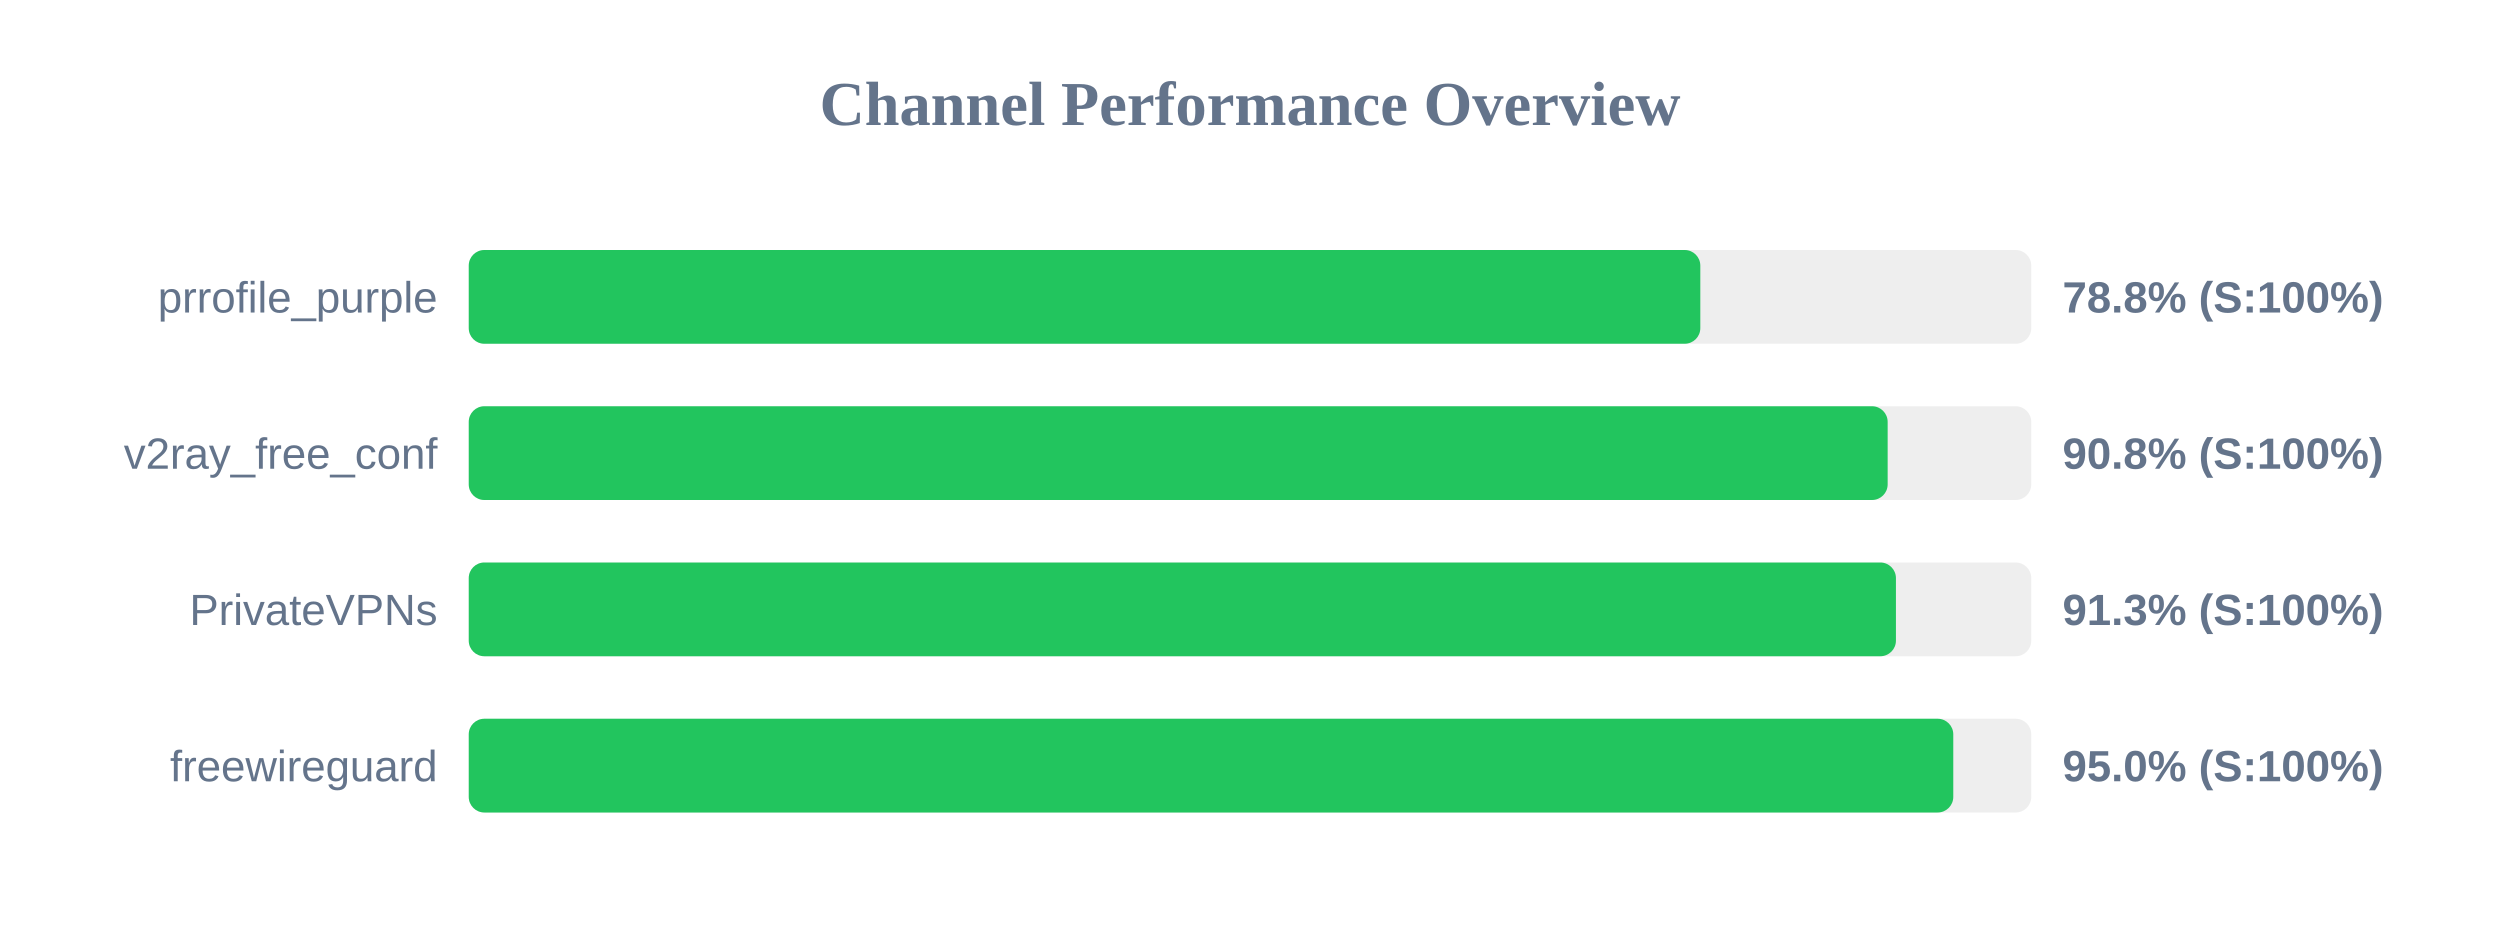
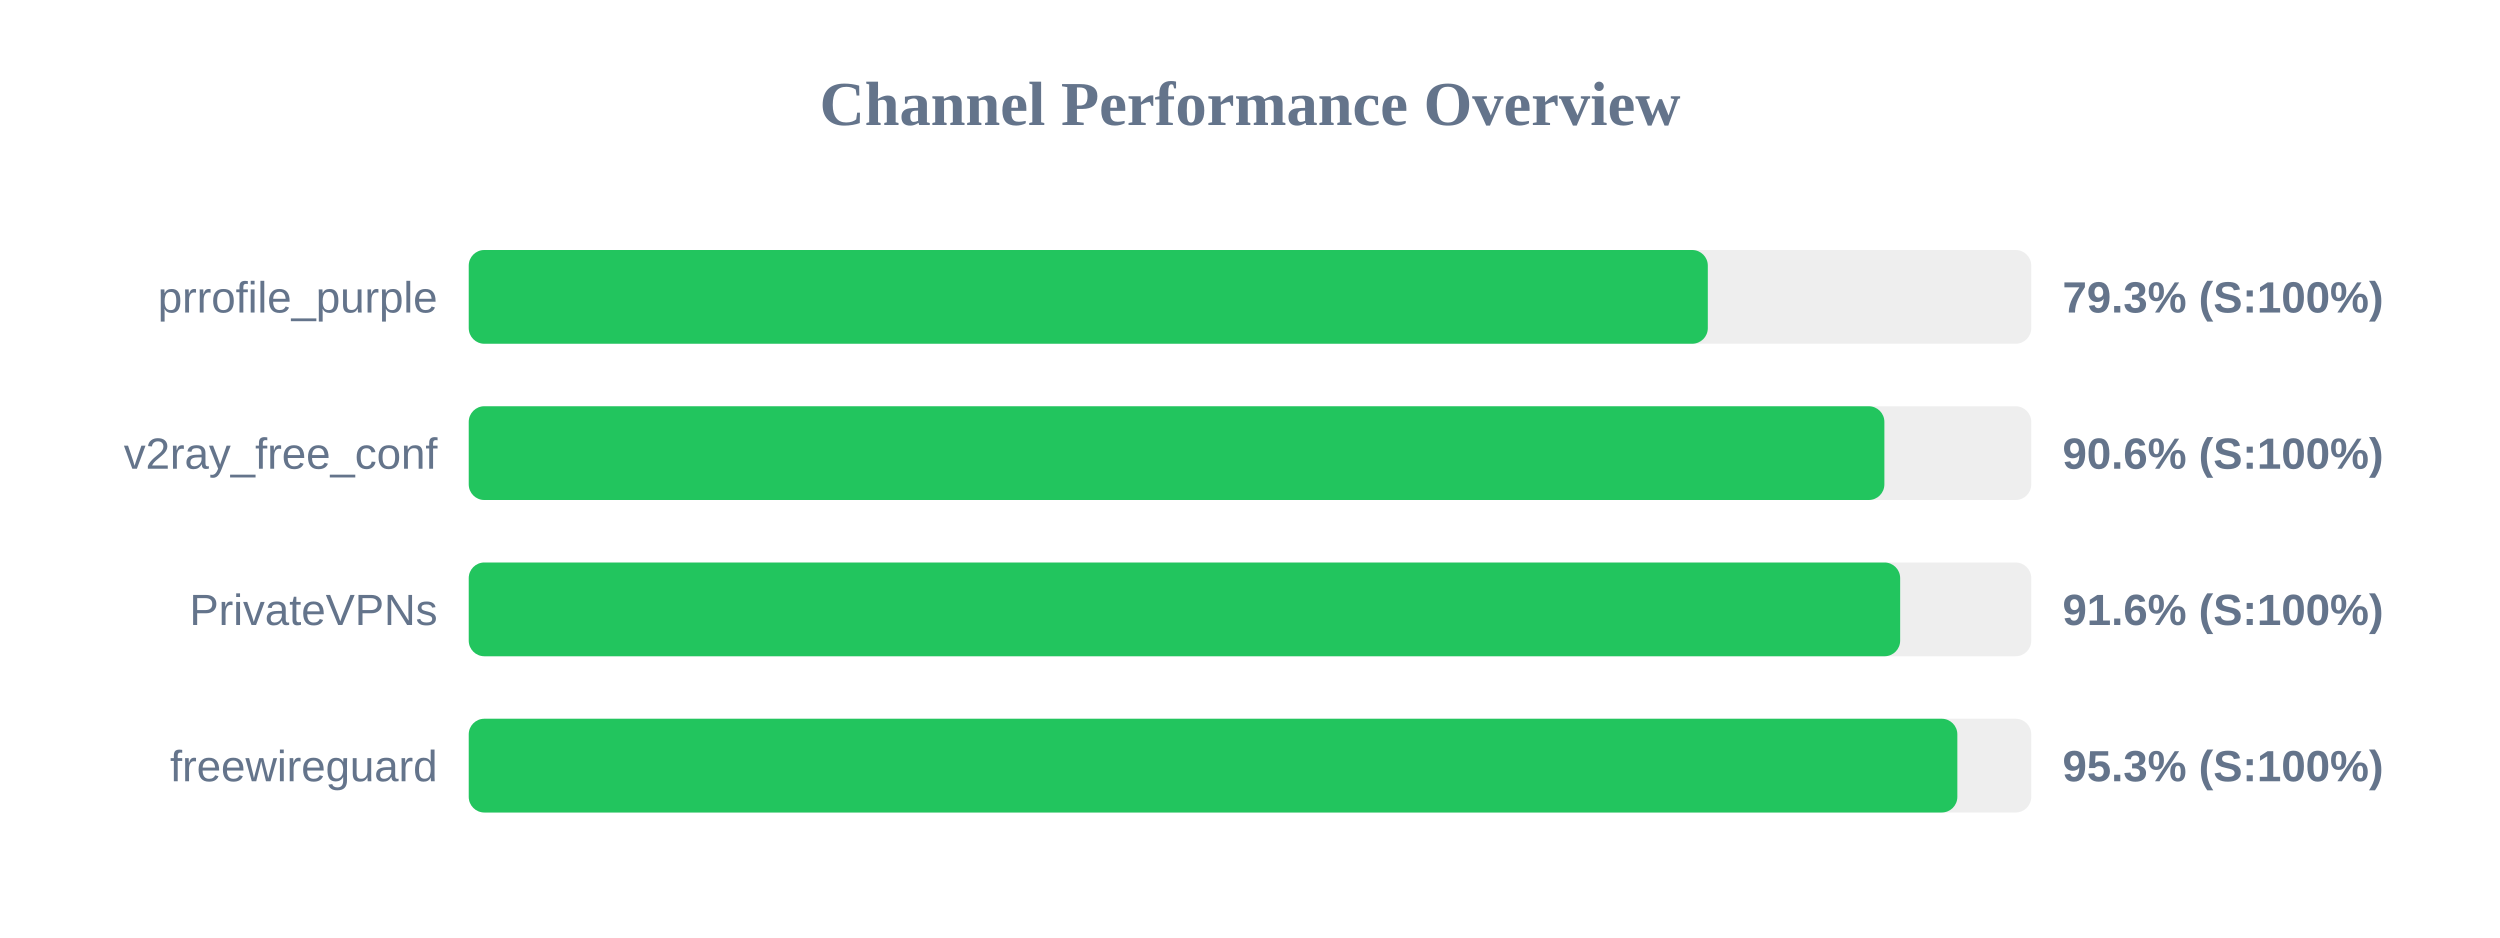
<svg xmlns="http://www.w3.org/2000/svg" width="800" height="300" version="1.1">
  <style>
        .row { font: 14px Arial; fill: #64748b; }
        .score { font: bold 14px Arial; fill: #64748b; }
    </style>
  <text x="400" y="40" text-anchor="middle" font-size="20px" font-weight="bold" fill="#64748b">Channel Performance Overview</text>
  <rect x="150" y="80" width="500" height="30" fill="#eee" rx="5" />
-   <rect x="150" y="80" width="394.1" height="30" fill="#22c55e" rx="5" />
+   <rect x="150" y="80" width="396.5" height="30" fill="#22c55e" rx="5" />
  <text x="140" y="100" text-anchor="end" class="row">prrofile_purple</text>
-   <text x="660" y="100" text-anchor="start" class="score">78.8% (S:100%)</text>
+   <text x="660" y="100" text-anchor="start" class="score">79.3% (S:100%)</text>
  <rect x="150" y="130" width="500" height="30" fill="#eee" rx="5" />
-   <rect x="150" y="130" width="454.05" height="30" fill="#22c55e" rx="5" />
+   <rect x="150" y="130" width="453.0" height="30" fill="#22c55e" rx="5" />
  <text x="140" y="150" text-anchor="end" class="row">v2ray_free_conf</text>
-   <text x="660" y="150" text-anchor="start" class="score">90.8% (S:100%)</text>
+   <text x="660" y="150" text-anchor="start" class="score">90.6% (S:100%)</text>
  <rect x="150" y="180" width="500" height="30" fill="#eee" rx="5" />
-   <rect x="150" y="180" width="456.7" height="30" fill="#22c55e" rx="5" />
+   <rect x="150" y="180" width="458.05" height="30" fill="#22c55e" rx="5" />
  <text x="140" y="200" text-anchor="end" class="row">PrivateVPNs</text>
-   <text x="660" y="200" text-anchor="start" class="score">91.3% (S:100%)</text>
+   <text x="660" y="200" text-anchor="start" class="score">91.6% (S:100%)</text>
  <rect x="150" y="230" width="500" height="30" fill="#eee" rx="5" />
-   <rect x="150" y="230" width="475.05" height="30" fill="#22c55e" rx="5" />
+   <rect x="150" y="230" width="476.35" height="30" fill="#22c55e" rx="5" />
  <text x="140" y="250" text-anchor="end" class="row">freewireguard</text>
-   <text x="660" y="250" text-anchor="start" class="score">95.0% (S:100%)</text>
+   <text x="660" y="250" text-anchor="start" class="score">95.3% (S:100%)</text>
</svg>
